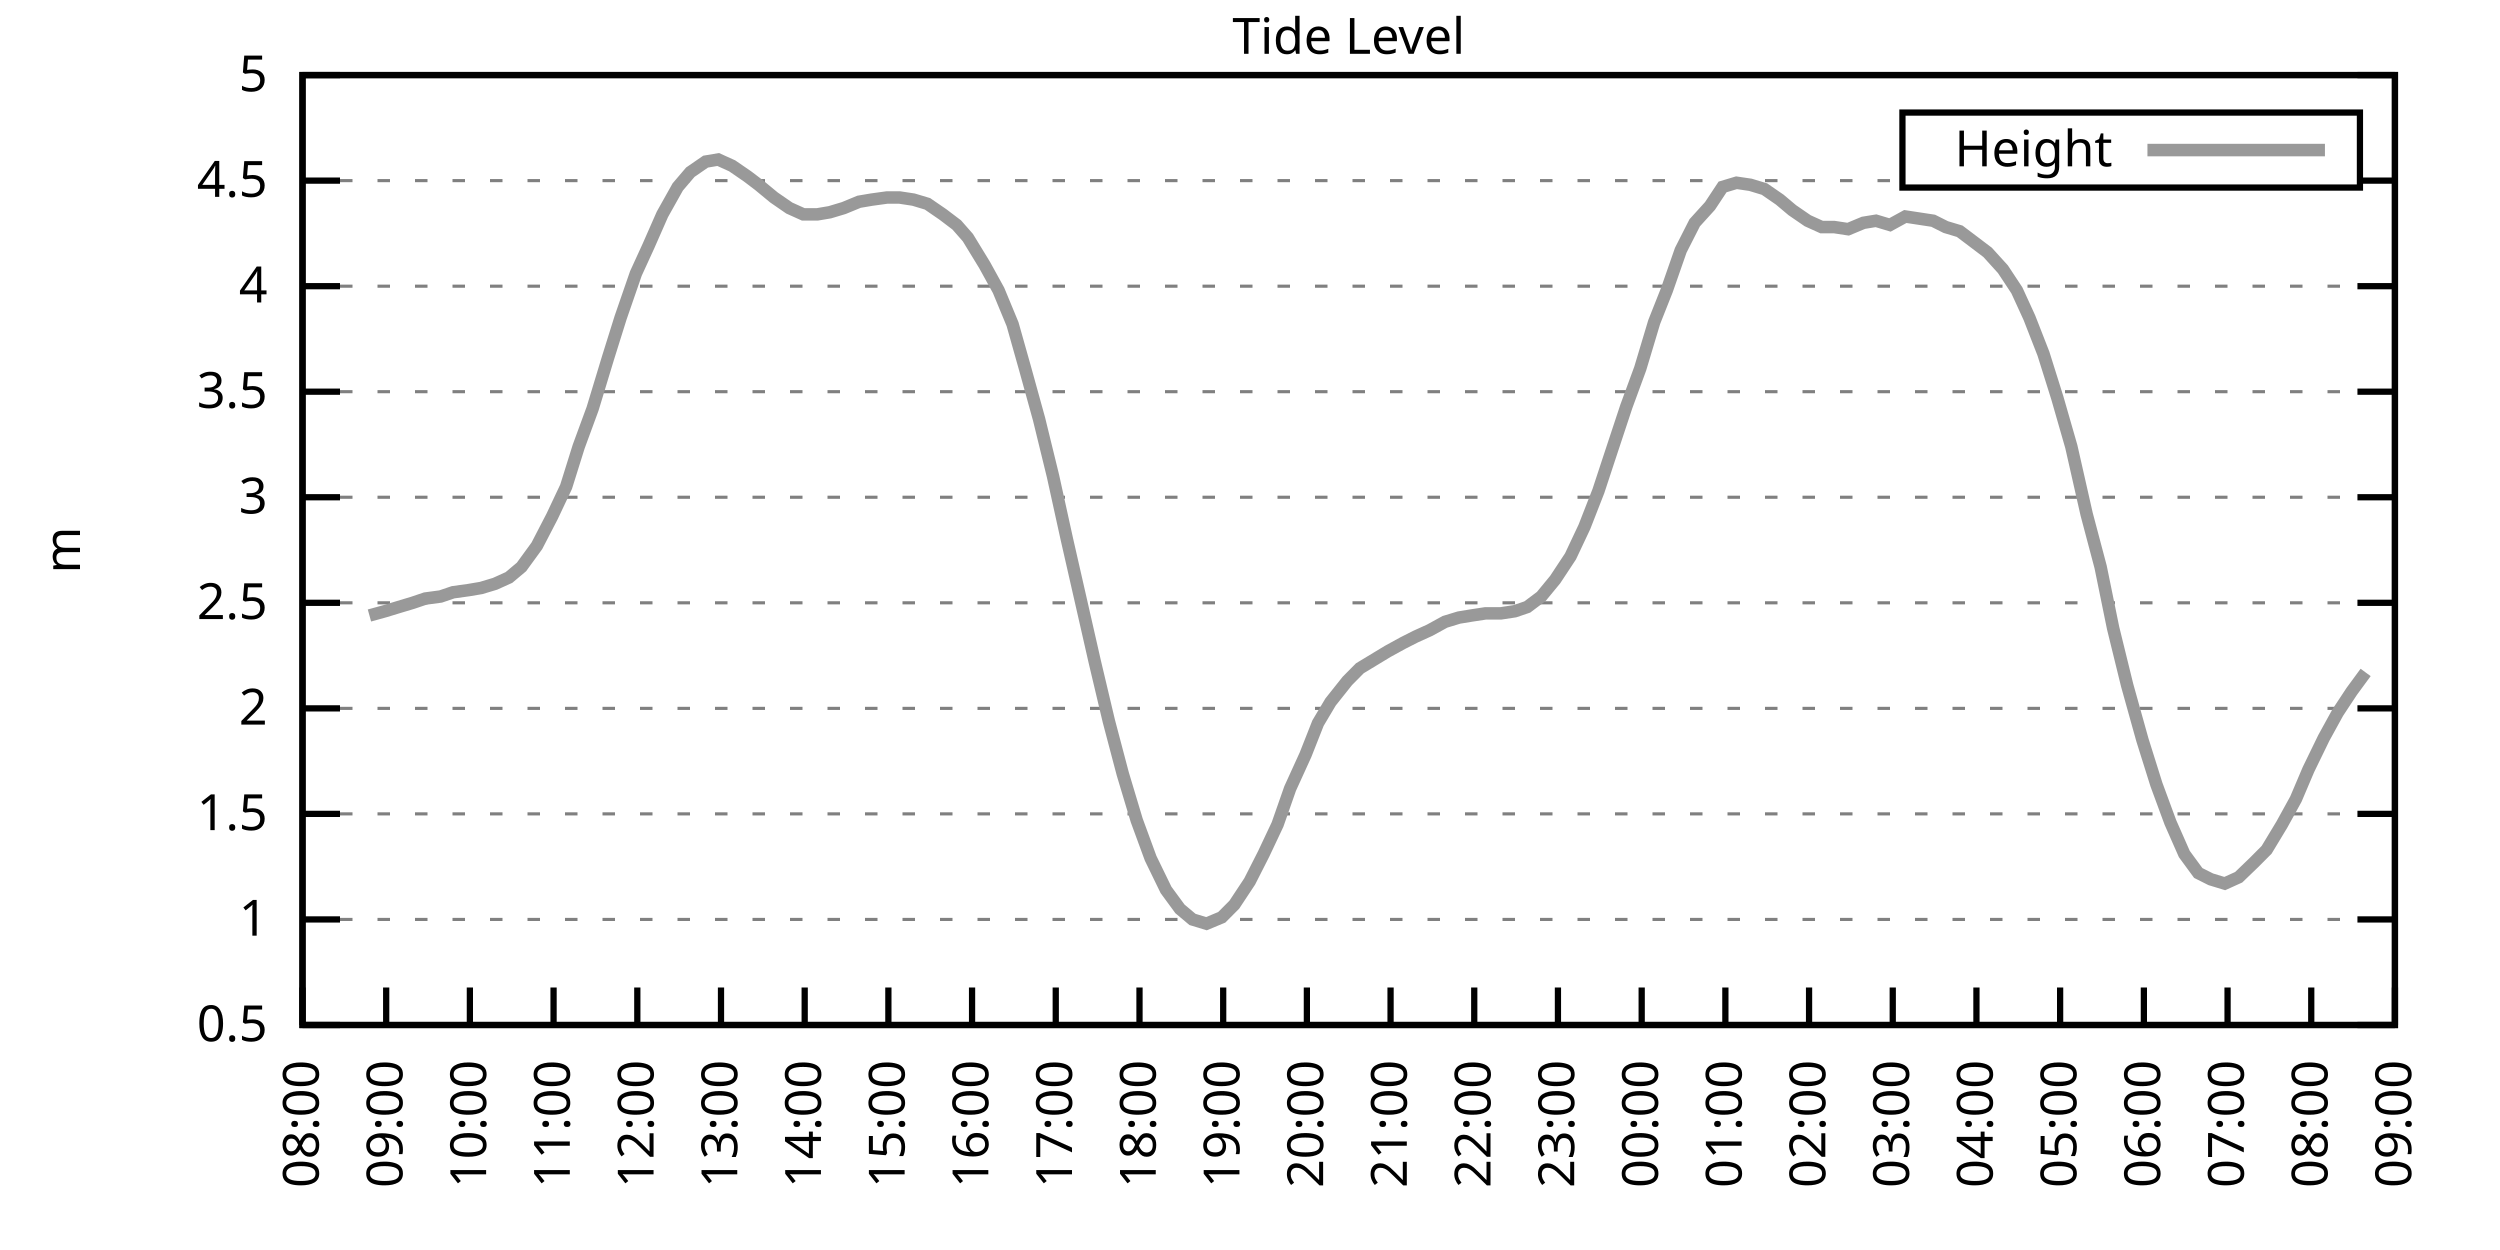
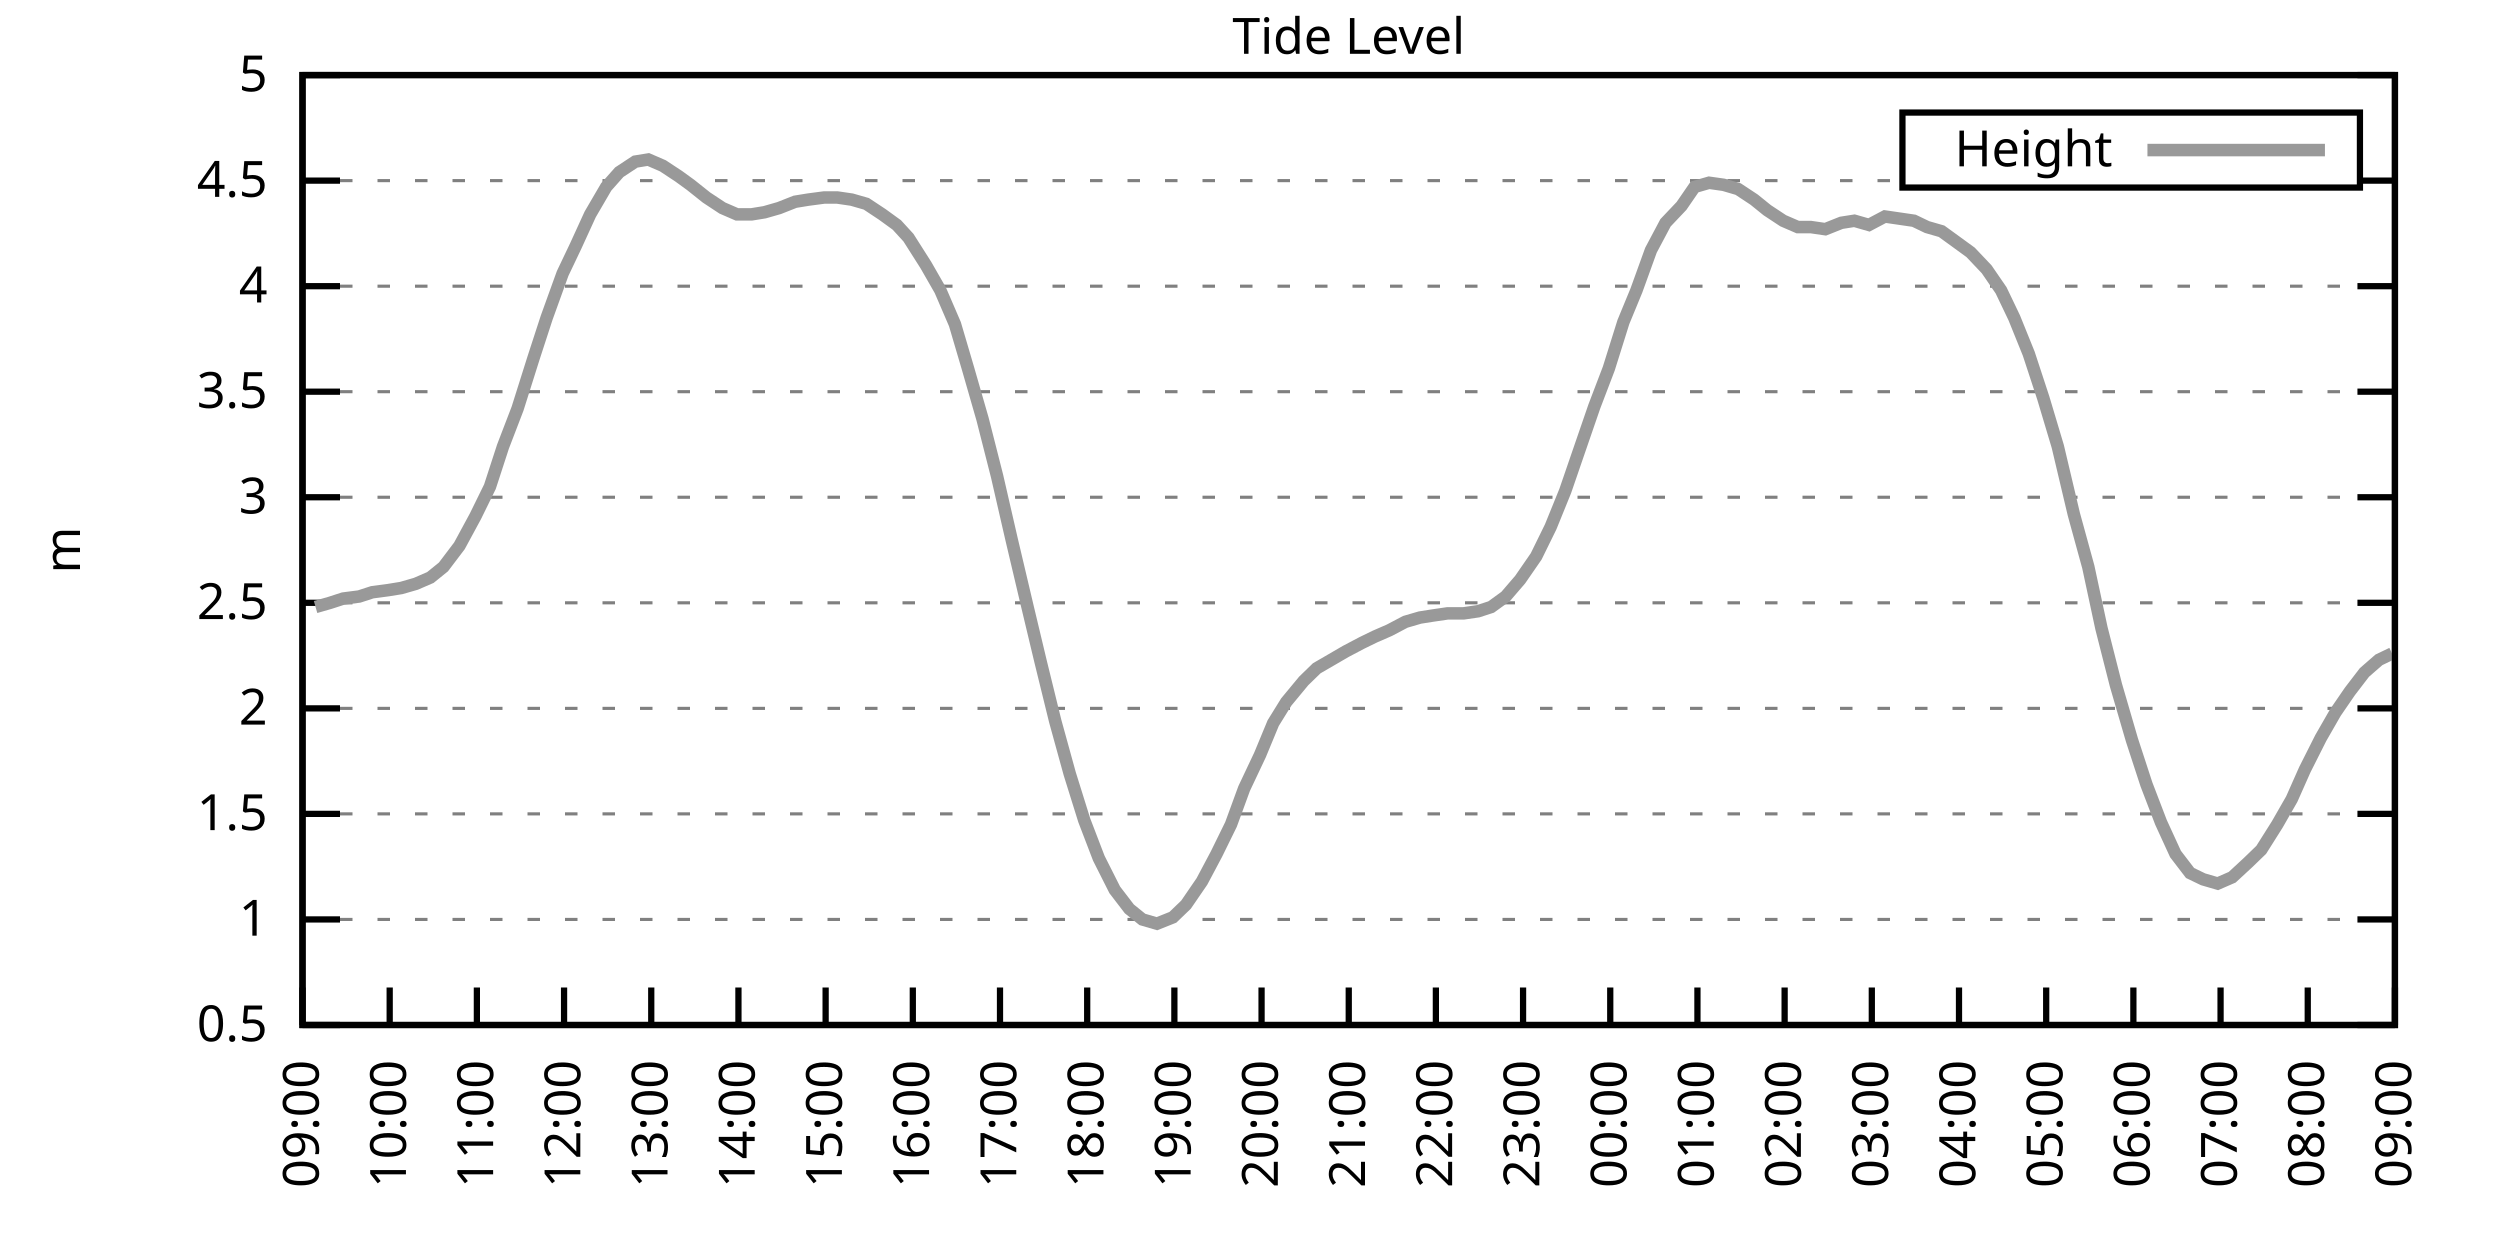
<svg xmlns="http://www.w3.org/2000/svg" xmlns:xlink="http://www.w3.org/1999/xlink" width="400" height="200" viewBox="0 0 400 200">
  <g id="gnuplot_canvas">
    <rect x="0" y="0" width="400" height="200" fill="none" />
    <defs>
      <circle id="gpDot" r="0.5" stroke-width="0.5" stroke="currentColor" />
      <path id="gpPt0" stroke-width="0.333" stroke="currentColor" d="M-1,0 h2 M0,-1 v2" />
      <path id="gpPt1" stroke-width="0.333" stroke="currentColor" d="M-1,-1 L1,1 M1,-1 L-1,1" />
      <path id="gpPt2" stroke-width="0.333" stroke="currentColor" d="M-1,0 L1,0 M0,-1 L0,1 M-1,-1 L1,1 M-1,1 L1,-1" />
      <rect id="gpPt3" stroke-width="0.333" stroke="currentColor" x="-1" y="-1" width="2" height="2" />
      <rect id="gpPt4" stroke-width="0.333" stroke="currentColor" fill="currentColor" x="-1" y="-1" width="2" height="2" />
      <circle id="gpPt5" stroke-width="0.333" stroke="currentColor" cx="0" cy="0" r="1" />
      <use xlink:href="#gpPt5" id="gpPt6" fill="currentColor" stroke="none" />
      <path id="gpPt7" stroke-width="0.333" stroke="currentColor" d="M0,-1.33 L-1.33,0.67 L1.33,0.67 z" />
      <use xlink:href="#gpPt7" id="gpPt8" fill="currentColor" stroke="none" />
      <use xlink:href="#gpPt7" id="gpPt9" stroke="currentColor" transform="rotate(180)" />
      <use xlink:href="#gpPt9" id="gpPt10" fill="currentColor" stroke="none" />
      <use xlink:href="#gpPt3" id="gpPt11" stroke="currentColor" transform="rotate(45)" />
      <use xlink:href="#gpPt11" id="gpPt12" fill="currentColor" stroke="none" />
      <path id="gpPt13" stroke-width="0.333" stroke="currentColor" d="M0,1.330 L1.265,0.411 L0.782,-1.067 L-0.782,-1.076 L-1.265,0.411 z" />
      <use xlink:href="#gpPt13" id="gpPt14" fill="currentColor" stroke="none" />
      <filter id="textbox" filterUnits="objectBoundingBox" x="0" y="0" height="1" width="1">
        <feFlood flood-color="white" flood-opacity="1" result="bgnd" />
        <feComposite in="SourceGraphic" in2="bgnd" operator="atop" />
      </filter>
      <filter id="greybox" filterUnits="objectBoundingBox" x="0" y="0" height="1" width="1">
        <feFlood flood-color="lightgrey" flood-opacity="1" result="grey" />
        <feComposite in="SourceGraphic" in2="grey" operator="atop" />
      </filter>
    </defs>
    <g fill="none" color="white" stroke="currentColor" stroke-width="1.00" stroke-linecap="butt" stroke-linejoin="miter">
</g>
    <g fill="none" color="black" stroke="currentColor" stroke-width="1.00" stroke-linecap="butt" stroke-linejoin="miter">
      <g stroke="none" shape-rendering="crispEdges">
        <polygon fill="rgb(255, 255, 255)" points="48.40,164.00 383.18,164.00 383.18,12.02 48.40,12.02 " />
      </g>
    </g>
    <g fill="none" color="black" stroke="currentColor" stroke-width="1.00" stroke-linecap="butt" stroke-linejoin="miter">
</g>
    <g fill="none" color="black" stroke="black" stroke-width="0.50" stroke-linecap="butt" stroke-linejoin="miter">
</g>
    <g fill="none" color="gray" stroke="currentColor" stroke-width="0.50" stroke-linecap="butt" stroke-linejoin="miter">
      <path stroke="gray" stroke-dasharray="2,4" class="gridline" d="M48.40,164.00 L383.19,164.00  " />
    </g>
    <g fill="none" color="gray" stroke="gray" stroke-width="1.00" stroke-linecap="butt" stroke-linejoin="miter">
</g>
    <g fill="none" color="black" stroke="currentColor" stroke-width="1.00" stroke-linecap="butt" stroke-linejoin="miter">
      <path stroke="black" d="M48.40,164.00 L54.40,164.00 M383.19,164.00 L377.19,164.00  " />
      <g transform="translate(42.80,166.60)" stroke="none" fill="black" font-family="Sans" font-size="8.00" text-anchor="end">
        <text>
          <tspan font-family="Sans"> 0.5</tspan>
        </text>
      </g>
    </g>
    <g fill="none" color="black" stroke="currentColor" stroke-width="1.00" stroke-linecap="butt" stroke-linejoin="miter">
</g>
    <g fill="none" color="black" stroke="black" stroke-width="0.50" stroke-linecap="butt" stroke-linejoin="miter">
</g>
    <g fill="none" color="gray" stroke="currentColor" stroke-width="0.50" stroke-linecap="butt" stroke-linejoin="miter">
      <path stroke="gray" stroke-dasharray="2,4" class="gridline" d="M48.40,147.11 L383.19,147.11  " />
    </g>
    <g fill="none" color="gray" stroke="gray" stroke-width="1.00" stroke-linecap="butt" stroke-linejoin="miter">
</g>
    <g fill="none" color="black" stroke="currentColor" stroke-width="1.00" stroke-linecap="butt" stroke-linejoin="miter">
      <path stroke="black" d="M48.40,147.11 L54.40,147.11 M383.19,147.11 L377.19,147.11  " />
      <g transform="translate(42.80,149.71)" stroke="none" fill="black" font-family="Sans" font-size="8.00" text-anchor="end">
        <text>
          <tspan font-family="Sans"> 1</tspan>
        </text>
      </g>
    </g>
    <g fill="none" color="black" stroke="currentColor" stroke-width="1.00" stroke-linecap="butt" stroke-linejoin="miter">
</g>
    <g fill="none" color="black" stroke="black" stroke-width="0.50" stroke-linecap="butt" stroke-linejoin="miter">
</g>
    <g fill="none" color="gray" stroke="currentColor" stroke-width="0.50" stroke-linecap="butt" stroke-linejoin="miter">
      <path stroke="gray" stroke-dasharray="2,4" class="gridline" d="M48.40,130.22 L383.19,130.22  " />
    </g>
    <g fill="none" color="gray" stroke="gray" stroke-width="1.00" stroke-linecap="butt" stroke-linejoin="miter">
</g>
    <g fill="none" color="black" stroke="currentColor" stroke-width="1.00" stroke-linecap="butt" stroke-linejoin="miter">
      <path stroke="black" d="M48.40,130.22 L54.40,130.22 M383.19,130.22 L377.19,130.22  " />
      <g transform="translate(42.80,132.82)" stroke="none" fill="black" font-family="Sans" font-size="8.00" text-anchor="end">
        <text>
          <tspan font-family="Sans"> 1.5</tspan>
        </text>
      </g>
    </g>
    <g fill="none" color="black" stroke="currentColor" stroke-width="1.00" stroke-linecap="butt" stroke-linejoin="miter">
</g>
    <g fill="none" color="black" stroke="black" stroke-width="0.50" stroke-linecap="butt" stroke-linejoin="miter">
</g>
    <g fill="none" color="gray" stroke="currentColor" stroke-width="0.50" stroke-linecap="butt" stroke-linejoin="miter">
      <path stroke="gray" stroke-dasharray="2,4" class="gridline" d="M48.40,113.34 L383.19,113.34  " />
    </g>
    <g fill="none" color="gray" stroke="gray" stroke-width="1.00" stroke-linecap="butt" stroke-linejoin="miter">
</g>
    <g fill="none" color="black" stroke="currentColor" stroke-width="1.00" stroke-linecap="butt" stroke-linejoin="miter">
      <path stroke="black" d="M48.40,113.34 L54.40,113.34 M383.19,113.34 L377.19,113.34  " />
      <g transform="translate(42.80,115.94)" stroke="none" fill="black" font-family="Sans" font-size="8.00" text-anchor="end">
        <text>
          <tspan font-family="Sans"> 2</tspan>
        </text>
      </g>
    </g>
    <g fill="none" color="black" stroke="currentColor" stroke-width="1.00" stroke-linecap="butt" stroke-linejoin="miter">
</g>
    <g fill="none" color="black" stroke="black" stroke-width="0.50" stroke-linecap="butt" stroke-linejoin="miter">
</g>
    <g fill="none" color="gray" stroke="currentColor" stroke-width="0.50" stroke-linecap="butt" stroke-linejoin="miter">
      <path stroke="gray" stroke-dasharray="2,4" class="gridline" d="M48.40,96.45 L383.19,96.45  " />
    </g>
    <g fill="none" color="gray" stroke="gray" stroke-width="1.00" stroke-linecap="butt" stroke-linejoin="miter">
</g>
    <g fill="none" color="black" stroke="currentColor" stroke-width="1.00" stroke-linecap="butt" stroke-linejoin="miter">
      <path stroke="black" d="M48.40,96.45 L54.40,96.45 M383.19,96.45 L377.19,96.45  " />
      <g transform="translate(42.80,99.05)" stroke="none" fill="black" font-family="Sans" font-size="8.00" text-anchor="end">
        <text>
          <tspan font-family="Sans"> 2.5</tspan>
        </text>
      </g>
    </g>
    <g fill="none" color="black" stroke="currentColor" stroke-width="1.00" stroke-linecap="butt" stroke-linejoin="miter">
</g>
    <g fill="none" color="black" stroke="black" stroke-width="0.50" stroke-linecap="butt" stroke-linejoin="miter">
</g>
    <g fill="none" color="gray" stroke="currentColor" stroke-width="0.50" stroke-linecap="butt" stroke-linejoin="miter">
      <path stroke="gray" stroke-dasharray="2,4" class="gridline" d="M48.40,79.56 L383.19,79.56  " />
    </g>
    <g fill="none" color="gray" stroke="gray" stroke-width="1.00" stroke-linecap="butt" stroke-linejoin="miter">
</g>
    <g fill="none" color="black" stroke="currentColor" stroke-width="1.00" stroke-linecap="butt" stroke-linejoin="miter">
      <path stroke="black" d="M48.40,79.56 L54.40,79.56 M383.19,79.56 L377.19,79.56  " />
      <g transform="translate(42.80,82.16)" stroke="none" fill="black" font-family="Sans" font-size="8.00" text-anchor="end">
        <text>
          <tspan font-family="Sans"> 3</tspan>
        </text>
      </g>
    </g>
    <g fill="none" color="black" stroke="currentColor" stroke-width="1.00" stroke-linecap="butt" stroke-linejoin="miter">
</g>
    <g fill="none" color="black" stroke="black" stroke-width="0.50" stroke-linecap="butt" stroke-linejoin="miter">
</g>
    <g fill="none" color="gray" stroke="currentColor" stroke-width="0.50" stroke-linecap="butt" stroke-linejoin="miter">
      <path stroke="gray" stroke-dasharray="2,4" class="gridline" d="M48.40,62.67 L383.19,62.67  " />
    </g>
    <g fill="none" color="gray" stroke="gray" stroke-width="1.00" stroke-linecap="butt" stroke-linejoin="miter">
</g>
    <g fill="none" color="black" stroke="currentColor" stroke-width="1.00" stroke-linecap="butt" stroke-linejoin="miter">
      <path stroke="black" d="M48.40,62.67 L54.40,62.67 M383.19,62.67 L377.19,62.67  " />
      <g transform="translate(42.80,65.27)" stroke="none" fill="black" font-family="Sans" font-size="8.00" text-anchor="end">
        <text>
          <tspan font-family="Sans"> 3.5</tspan>
        </text>
      </g>
    </g>
    <g fill="none" color="black" stroke="currentColor" stroke-width="1.00" stroke-linecap="butt" stroke-linejoin="miter">
</g>
    <g fill="none" color="black" stroke="black" stroke-width="0.50" stroke-linecap="butt" stroke-linejoin="miter">
</g>
    <g fill="none" color="gray" stroke="currentColor" stroke-width="0.50" stroke-linecap="butt" stroke-linejoin="miter">
      <path stroke="gray" stroke-dasharray="2,4" class="gridline" d="M48.40,45.79 L383.19,45.79  " />
    </g>
    <g fill="none" color="gray" stroke="gray" stroke-width="1.00" stroke-linecap="butt" stroke-linejoin="miter">
</g>
    <g fill="none" color="black" stroke="currentColor" stroke-width="1.00" stroke-linecap="butt" stroke-linejoin="miter">
      <path stroke="black" d="M48.40,45.79 L54.40,45.79 M383.19,45.79 L377.19,45.79  " />
      <g transform="translate(42.80,48.39)" stroke="none" fill="black" font-family="Sans" font-size="8.00" text-anchor="end">
        <text>
          <tspan font-family="Sans"> 4</tspan>
        </text>
      </g>
    </g>
    <g fill="none" color="black" stroke="currentColor" stroke-width="1.00" stroke-linecap="butt" stroke-linejoin="miter">
</g>
    <g fill="none" color="black" stroke="black" stroke-width="0.50" stroke-linecap="butt" stroke-linejoin="miter">
</g>
    <g fill="none" color="gray" stroke="currentColor" stroke-width="0.50" stroke-linecap="butt" stroke-linejoin="miter">
      <path stroke="gray" stroke-dasharray="2,4" class="gridline" d="M48.40,28.90 L304.39,28.90 M377.59,28.90 L383.19,28.90  " />
    </g>
    <g fill="none" color="gray" stroke="gray" stroke-width="1.00" stroke-linecap="butt" stroke-linejoin="miter">
</g>
    <g fill="none" color="black" stroke="currentColor" stroke-width="1.00" stroke-linecap="butt" stroke-linejoin="miter">
      <path stroke="black" d="M48.40,28.90 L54.40,28.90 M383.19,28.90 L377.19,28.90  " />
      <g transform="translate(42.80,31.50)" stroke="none" fill="black" font-family="Sans" font-size="8.00" text-anchor="end">
        <text>
          <tspan font-family="Sans"> 4.5</tspan>
        </text>
      </g>
    </g>
    <g fill="none" color="black" stroke="currentColor" stroke-width="1.00" stroke-linecap="butt" stroke-linejoin="miter">
</g>
    <g fill="none" color="black" stroke="black" stroke-width="0.50" stroke-linecap="butt" stroke-linejoin="miter">
</g>
    <g fill="none" color="gray" stroke="currentColor" stroke-width="0.50" stroke-linecap="butt" stroke-linejoin="miter">
      <path stroke="gray" stroke-dasharray="2,4" class="gridline" d="M48.40,12.01 L383.19,12.01  " />
    </g>
    <g fill="none" color="gray" stroke="gray" stroke-width="1.00" stroke-linecap="butt" stroke-linejoin="miter">
</g>
    <g fill="none" color="black" stroke="currentColor" stroke-width="1.00" stroke-linecap="butt" stroke-linejoin="miter">
      <path stroke="black" d="M48.40,12.01 L54.40,12.01 M383.19,12.01 L377.19,12.01  " />
      <g transform="translate(42.80,14.61)" stroke="none" fill="black" font-family="Sans" font-size="8.00" text-anchor="end">
        <text>
          <tspan font-family="Sans"> 5</tspan>
        </text>
      </g>
    </g>
    <g fill="none" color="black" stroke="currentColor" stroke-width="1.00" stroke-linecap="butt" stroke-linejoin="miter">
      <path stroke="black" d="M48.40,164.00 L48.40,158.00  " />
      <g transform="translate(51.00,169.60) rotate(270.00)" stroke="none" fill="black" font-family="Sans" font-size="8.00" text-anchor="end">
        <text>
-           <tspan font-family="Sans">08:00</tspan>
-         </text>
-       </g>
-     </g>
-     <g fill="none" color="black" stroke="currentColor" stroke-width="1.00" stroke-linecap="butt" stroke-linejoin="miter">
-       <path stroke="black" d="M61.79,164.00 L61.79,158.00  " />
-       <g transform="translate(64.39,169.60) rotate(270.00)" stroke="none" fill="black" font-family="Sans" font-size="8.00" text-anchor="end">
-         <text>
          <tspan font-family="Sans">09:00</tspan>
        </text>
      </g>
    </g>
    <g fill="none" color="black" stroke="currentColor" stroke-width="1.00" stroke-linecap="butt" stroke-linejoin="miter">
-       <path stroke="black" d="M75.18,164.00 L75.18,158.00  " />
-       <g transform="translate(77.78,169.60) rotate(270.00)" stroke="none" fill="black" font-family="Sans" font-size="8.00" text-anchor="end">
+       <path stroke="black" d="M62.35,164.00 L62.35,158.00  " />
+       <g transform="translate(64.95,169.60) rotate(270.00)" stroke="none" fill="black" font-family="Sans" font-size="8.00" text-anchor="end">
        <text>
          <tspan font-family="Sans">10:00</tspan>
        </text>
      </g>
    </g>
    <g fill="none" color="black" stroke="currentColor" stroke-width="1.00" stroke-linecap="butt" stroke-linejoin="miter">
-       <path stroke="black" d="M88.57,164.00 L88.57,158.00  " />
-       <g transform="translate(91.17,169.60) rotate(270.00)" stroke="none" fill="black" font-family="Sans" font-size="8.00" text-anchor="end">
+       <path stroke="black" d="M76.30,164.00 L76.30,158.00  " />
+       <g transform="translate(78.90,169.60) rotate(270.00)" stroke="none" fill="black" font-family="Sans" font-size="8.00" text-anchor="end">
        <text>
          <tspan font-family="Sans">11:00</tspan>
        </text>
      </g>
    </g>
    <g fill="none" color="black" stroke="currentColor" stroke-width="1.00" stroke-linecap="butt" stroke-linejoin="miter">
-       <path stroke="black" d="M101.97,164.00 L101.97,158.00  " />
-       <g transform="translate(104.57,169.60) rotate(270.00)" stroke="none" fill="black" font-family="Sans" font-size="8.00" text-anchor="end">
+       <path stroke="black" d="M90.25,164.00 L90.25,158.00  " />
+       <g transform="translate(92.85,169.60) rotate(270.00)" stroke="none" fill="black" font-family="Sans" font-size="8.00" text-anchor="end">
        <text>
          <tspan font-family="Sans">12:00</tspan>
        </text>
      </g>
    </g>
    <g fill="none" color="black" stroke="currentColor" stroke-width="1.00" stroke-linecap="butt" stroke-linejoin="miter">
-       <path stroke="black" d="M115.36,164.00 L115.36,158.00  " />
-       <g transform="translate(117.96,169.60) rotate(270.00)" stroke="none" fill="black" font-family="Sans" font-size="8.00" text-anchor="end">
+       <path stroke="black" d="M104.20,164.00 L104.20,158.00  " />
+       <g transform="translate(106.80,169.60) rotate(270.00)" stroke="none" fill="black" font-family="Sans" font-size="8.00" text-anchor="end">
        <text>
          <tspan font-family="Sans">13:00</tspan>
        </text>
      </g>
    </g>
    <g fill="none" color="black" stroke="currentColor" stroke-width="1.00" stroke-linecap="butt" stroke-linejoin="miter">
-       <path stroke="black" d="M128.75,164.00 L128.75,158.00  " />
-       <g transform="translate(131.35,169.60) rotate(270.00)" stroke="none" fill="black" font-family="Sans" font-size="8.00" text-anchor="end">
+       <path stroke="black" d="M118.15,164.00 L118.15,158.00  " />
+       <g transform="translate(120.75,169.60) rotate(270.00)" stroke="none" fill="black" font-family="Sans" font-size="8.00" text-anchor="end">
        <text>
          <tspan font-family="Sans">14:00</tspan>
        </text>
      </g>
    </g>
    <g fill="none" color="black" stroke="currentColor" stroke-width="1.00" stroke-linecap="butt" stroke-linejoin="miter">
-       <path stroke="black" d="M142.14,164.00 L142.14,158.00  " />
-       <g transform="translate(144.74,169.60) rotate(270.00)" stroke="none" fill="black" font-family="Sans" font-size="8.00" text-anchor="end">
+       <path stroke="black" d="M132.10,164.00 L132.10,158.00  " />
+       <g transform="translate(134.70,169.60) rotate(270.00)" stroke="none" fill="black" font-family="Sans" font-size="8.00" text-anchor="end">
        <text>
          <tspan font-family="Sans">15:00</tspan>
        </text>
      </g>
    </g>
    <g fill="none" color="black" stroke="currentColor" stroke-width="1.00" stroke-linecap="butt" stroke-linejoin="miter">
-       <path stroke="black" d="M155.53,164.00 L155.53,158.00  " />
-       <g transform="translate(158.13,169.60) rotate(270.00)" stroke="none" fill="black" font-family="Sans" font-size="8.00" text-anchor="end">
+       <path stroke="black" d="M146.05,164.00 L146.05,158.00  " />
+       <g transform="translate(148.65,169.60) rotate(270.00)" stroke="none" fill="black" font-family="Sans" font-size="8.00" text-anchor="end">
        <text>
          <tspan font-family="Sans">16:00</tspan>
        </text>
      </g>
    </g>
    <g fill="none" color="black" stroke="currentColor" stroke-width="1.00" stroke-linecap="butt" stroke-linejoin="miter">
-       <path stroke="black" d="M168.92,164.00 L168.92,158.00  " />
-       <g transform="translate(171.52,169.60) rotate(270.00)" stroke="none" fill="black" font-family="Sans" font-size="8.00" text-anchor="end">
+       <path stroke="black" d="M160.00,164.00 L160.00,158.00  " />
+       <g transform="translate(162.60,169.60) rotate(270.00)" stroke="none" fill="black" font-family="Sans" font-size="8.00" text-anchor="end">
        <text>
          <tspan font-family="Sans">17:00</tspan>
        </text>
      </g>
    </g>
    <g fill="none" color="black" stroke="currentColor" stroke-width="1.00" stroke-linecap="butt" stroke-linejoin="miter">
-       <path stroke="black" d="M182.32,164.00 L182.32,158.00  " />
-       <g transform="translate(184.92,169.60) rotate(270.00)" stroke="none" fill="black" font-family="Sans" font-size="8.00" text-anchor="end">
+       <path stroke="black" d="M173.95,164.00 L173.95,158.00  " />
+       <g transform="translate(176.55,169.60) rotate(270.00)" stroke="none" fill="black" font-family="Sans" font-size="8.00" text-anchor="end">
        <text>
          <tspan font-family="Sans">18:00</tspan>
        </text>
      </g>
    </g>
    <g fill="none" color="black" stroke="currentColor" stroke-width="1.00" stroke-linecap="butt" stroke-linejoin="miter">
-       <path stroke="black" d="M195.71,164.00 L195.71,158.00  " />
-       <g transform="translate(198.31,169.60) rotate(270.00)" stroke="none" fill="black" font-family="Sans" font-size="8.00" text-anchor="end">
+       <path stroke="black" d="M187.90,164.00 L187.90,158.00  " />
+       <g transform="translate(190.50,169.60) rotate(270.00)" stroke="none" fill="black" font-family="Sans" font-size="8.00" text-anchor="end">
        <text>
          <tspan font-family="Sans">19:00</tspan>
        </text>
      </g>
    </g>
    <g fill="none" color="black" stroke="currentColor" stroke-width="1.00" stroke-linecap="butt" stroke-linejoin="miter">
-       <path stroke="black" d="M209.10,164.00 L209.10,158.00  " />
-       <g transform="translate(211.70,169.60) rotate(270.00)" stroke="none" fill="black" font-family="Sans" font-size="8.00" text-anchor="end">
+       <path stroke="black" d="M201.85,164.00 L201.85,158.00  " />
+       <g transform="translate(204.45,169.60) rotate(270.00)" stroke="none" fill="black" font-family="Sans" font-size="8.00" text-anchor="end">
        <text>
          <tspan font-family="Sans">20:00</tspan>
        </text>
      </g>
    </g>
    <g fill="none" color="black" stroke="currentColor" stroke-width="1.00" stroke-linecap="butt" stroke-linejoin="miter">
-       <path stroke="black" d="M222.49,164.00 L222.49,158.00  " />
-       <g transform="translate(225.09,169.60) rotate(270.00)" stroke="none" fill="black" font-family="Sans" font-size="8.00" text-anchor="end">
+       <path stroke="black" d="M215.80,164.00 L215.80,158.00  " />
+       <g transform="translate(218.40,169.60) rotate(270.00)" stroke="none" fill="black" font-family="Sans" font-size="8.00" text-anchor="end">
        <text>
          <tspan font-family="Sans">21:00</tspan>
        </text>
      </g>
    </g>
    <g fill="none" color="black" stroke="currentColor" stroke-width="1.00" stroke-linecap="butt" stroke-linejoin="miter">
-       <path stroke="black" d="M235.88,164.00 L235.88,158.00  " />
-       <g transform="translate(238.48,169.60) rotate(270.00)" stroke="none" fill="black" font-family="Sans" font-size="8.00" text-anchor="end">
+       <path stroke="black" d="M229.74,164.00 L229.74,158.00  " />
+       <g transform="translate(232.34,169.60) rotate(270.00)" stroke="none" fill="black" font-family="Sans" font-size="8.00" text-anchor="end">
        <text>
          <tspan font-family="Sans">22:00</tspan>
        </text>
      </g>
    </g>
    <g fill="none" color="black" stroke="currentColor" stroke-width="1.00" stroke-linecap="butt" stroke-linejoin="miter">
-       <path stroke="black" d="M249.27,164.00 L249.27,158.00  " />
-       <g transform="translate(251.87,169.60) rotate(270.00)" stroke="none" fill="black" font-family="Sans" font-size="8.00" text-anchor="end">
+       <path stroke="black" d="M243.69,164.00 L243.69,158.00  " />
+       <g transform="translate(246.29,169.60) rotate(270.00)" stroke="none" fill="black" font-family="Sans" font-size="8.00" text-anchor="end">
        <text>
          <tspan font-family="Sans">23:00</tspan>
        </text>
      </g>
    </g>
    <g fill="none" color="black" stroke="currentColor" stroke-width="1.00" stroke-linecap="butt" stroke-linejoin="miter">
-       <path stroke="black" d="M262.67,164.00 L262.67,158.00  " />
-       <g transform="translate(265.27,169.60) rotate(270.00)" stroke="none" fill="black" font-family="Sans" font-size="8.00" text-anchor="end">
+       <path stroke="black" d="M257.64,164.00 L257.64,158.00  " />
+       <g transform="translate(260.24,169.60) rotate(270.00)" stroke="none" fill="black" font-family="Sans" font-size="8.00" text-anchor="end">
        <text>
          <tspan font-family="Sans">00:00</tspan>
        </text>
      </g>
    </g>
    <g fill="none" color="black" stroke="currentColor" stroke-width="1.00" stroke-linecap="butt" stroke-linejoin="miter">
-       <path stroke="black" d="M276.06,164.00 L276.06,158.00  " />
-       <g transform="translate(278.66,169.60) rotate(270.00)" stroke="none" fill="black" font-family="Sans" font-size="8.00" text-anchor="end">
+       <path stroke="black" d="M271.59,164.00 L271.59,158.00  " />
+       <g transform="translate(274.19,169.60) rotate(270.00)" stroke="none" fill="black" font-family="Sans" font-size="8.00" text-anchor="end">
        <text>
          <tspan font-family="Sans">01:00</tspan>
        </text>
      </g>
    </g>
    <g fill="none" color="black" stroke="currentColor" stroke-width="1.00" stroke-linecap="butt" stroke-linejoin="miter">
-       <path stroke="black" d="M289.45,164.00 L289.45,158.00  " />
-       <g transform="translate(292.05,169.60) rotate(270.00)" stroke="none" fill="black" font-family="Sans" font-size="8.00" text-anchor="end">
+       <path stroke="black" d="M285.54,164.00 L285.54,158.00  " />
+       <g transform="translate(288.14,169.60) rotate(270.00)" stroke="none" fill="black" font-family="Sans" font-size="8.00" text-anchor="end">
        <text>
          <tspan font-family="Sans">02:00</tspan>
        </text>
      </g>
    </g>
    <g fill="none" color="black" stroke="currentColor" stroke-width="1.00" stroke-linecap="butt" stroke-linejoin="miter">
-       <path stroke="black" d="M302.84,164.00 L302.84,158.00  " />
-       <g transform="translate(305.44,169.60) rotate(270.00)" stroke="none" fill="black" font-family="Sans" font-size="8.00" text-anchor="end">
+       <path stroke="black" d="M299.49,164.00 L299.49,158.00  " />
+       <g transform="translate(302.09,169.60) rotate(270.00)" stroke="none" fill="black" font-family="Sans" font-size="8.00" text-anchor="end">
        <text>
          <tspan font-family="Sans">03:00</tspan>
        </text>
      </g>
    </g>
    <g fill="none" color="black" stroke="currentColor" stroke-width="1.00" stroke-linecap="butt" stroke-linejoin="miter">
-       <path stroke="black" d="M316.23,164.00 L316.23,158.00  " />
-       <g transform="translate(318.83,169.60) rotate(270.00)" stroke="none" fill="black" font-family="Sans" font-size="8.00" text-anchor="end">
+       <path stroke="black" d="M313.44,164.00 L313.44,158.00  " />
+       <g transform="translate(316.04,169.60) rotate(270.00)" stroke="none" fill="black" font-family="Sans" font-size="8.00" text-anchor="end">
        <text>
          <tspan font-family="Sans">04:00</tspan>
        </text>
      </g>
    </g>
    <g fill="none" color="black" stroke="currentColor" stroke-width="1.00" stroke-linecap="butt" stroke-linejoin="miter">
-       <path stroke="black" d="M329.62,164.00 L329.62,158.00  " />
-       <g transform="translate(332.22,169.60) rotate(270.00)" stroke="none" fill="black" font-family="Sans" font-size="8.00" text-anchor="end">
+       <path stroke="black" d="M327.39,164.00 L327.39,158.00  " />
+       <g transform="translate(329.99,169.60) rotate(270.00)" stroke="none" fill="black" font-family="Sans" font-size="8.00" text-anchor="end">
        <text>
          <tspan font-family="Sans">05:00</tspan>
        </text>
      </g>
    </g>
    <g fill="none" color="black" stroke="currentColor" stroke-width="1.00" stroke-linecap="butt" stroke-linejoin="miter">
-       <path stroke="black" d="M343.02,164.00 L343.02,158.00  " />
-       <g transform="translate(345.62,169.60) rotate(270.00)" stroke="none" fill="black" font-family="Sans" font-size="8.00" text-anchor="end">
+       <path stroke="black" d="M341.34,164.00 L341.34,158.00  " />
+       <g transform="translate(343.94,169.60) rotate(270.00)" stroke="none" fill="black" font-family="Sans" font-size="8.00" text-anchor="end">
        <text>
          <tspan font-family="Sans">06:00</tspan>
        </text>
      </g>
    </g>
    <g fill="none" color="black" stroke="currentColor" stroke-width="1.00" stroke-linecap="butt" stroke-linejoin="miter">
-       <path stroke="black" d="M356.41,164.00 L356.41,158.00  " />
-       <g transform="translate(359.01,169.60) rotate(270.00)" stroke="none" fill="black" font-family="Sans" font-size="8.00" text-anchor="end">
+       <path stroke="black" d="M355.29,164.00 L355.29,158.00  " />
+       <g transform="translate(357.89,169.60) rotate(270.00)" stroke="none" fill="black" font-family="Sans" font-size="8.00" text-anchor="end">
        <text>
          <tspan font-family="Sans">07:00</tspan>
        </text>
      </g>
    </g>
    <g fill="none" color="black" stroke="currentColor" stroke-width="1.00" stroke-linecap="butt" stroke-linejoin="miter">
-       <path stroke="black" d="M369.80,164.00 L369.80,158.00  " />
-       <g transform="translate(372.40,169.60) rotate(270.00)" stroke="none" fill="black" font-family="Sans" font-size="8.00" text-anchor="end">
+       <path stroke="black" d="M369.24,164.00 L369.24,158.00  " />
+       <g transform="translate(371.84,169.60) rotate(270.00)" stroke="none" fill="black" font-family="Sans" font-size="8.00" text-anchor="end">
        <text>
          <tspan font-family="Sans">08:00</tspan>
        </text>
      </g>
    </g>
    <g fill="none" color="black" stroke="currentColor" stroke-width="1.00" stroke-linecap="butt" stroke-linejoin="miter">
      <path stroke="black" d="M383.19,164.00 L383.19,158.00  " />
      <g transform="translate(385.79,169.60) rotate(270.00)" stroke="none" fill="black" font-family="Sans" font-size="8.00" text-anchor="end">
        <text>
          <tspan font-family="Sans">09:00</tspan>
        </text>
      </g>
    </g>
    <g fill="none" color="black" stroke="currentColor" stroke-width="1.00" stroke-linecap="butt" stroke-linejoin="miter">
</g>
    <g fill="none" color="black" stroke="currentColor" stroke-width="1.00" stroke-linecap="butt" stroke-linejoin="miter">
      <path stroke="black" d="M48.40,12.01 L48.40,164.00 L383.19,164.00 L383.19,12.01 L48.40,12.01 Z  " />
    </g>
    <g fill="none" color="black" stroke="currentColor" stroke-width="1.00" stroke-linecap="butt" stroke-linejoin="miter">
</g>
    <g fill="none" color="black" stroke="currentColor" stroke-width="1.00" stroke-linecap="butt" stroke-linejoin="miter">
      <path stroke="black" d="M304.39,30.01 L304.39,18.01 L377.59,18.01 L377.59,30.01 L304.39,30.01 Z  " />
    </g>
    <g id="Tide_level_plot_1">
      <g fill="none" color="white" stroke="black" stroke-width="2.00" stroke-linecap="butt" stroke-linejoin="miter">
</g>
      <g fill="none" color="black" stroke="currentColor" stroke-width="2.00" stroke-linecap="butt" stroke-linejoin="miter">
        <g transform="translate(337.99,26.61)" stroke="none" fill="black" font-family="Sans" font-size="8.00" text-anchor="end">
          <text>
            <tspan font-family="Sans">Height</tspan>
          </text>
        </g>
      </g>
      <g fill="none" color="black" stroke="currentColor" stroke-width="2.00" stroke-linecap="butt" stroke-linejoin="miter">
-         <path stroke="rgb(153, 153, 153)" d="M343.59,24.01 L371.99,24.01 M59.11,98.48 L61.57,97.80 L63.80,97.12 L66.03,96.45 L68.04,95.77 L70.50,95.44   L72.50,94.76 L74.96,94.42 L76.97,94.08 L79.20,93.41 L81.43,92.40 L83.44,90.71 L85.90,87.33 L88.35,82.60   L90.58,77.87 L92.59,71.45 L94.82,65.38 L97.28,57.27 L99.29,50.85 L101.74,43.76 L103.75,39.37 L105.98,34.30   L108.44,29.91 L110.45,27.55 L112.90,25.86 L114.91,25.52 L117.14,26.53 L119.60,28.22 L121.38,29.57 L123.84,31.60   L126.29,33.29 L128.53,34.30 L130.76,34.30 L132.77,33.96 L135.00,33.29 L137.45,32.28 L139.46,31.94 L141.92,31.60   L143.93,31.60 L146.16,31.94 L148.39,32.61 L150.85,34.30 L153.08,35.99 L154.86,38.02 L157.54,42.41 L159.77,46.46   L162.01,51.87 L164.01,58.96 L166.25,67.06 L168.48,76.18 L170.71,86.32 L173.17,97.12 L175.17,105.91 L177.41,115.36   L179.64,123.81 L181.87,131.24 L184.10,137.32 L186.56,142.38 L188.79,145.42 L190.80,147.11 L193.03,147.79 L195.48,146.77   L197.49,144.75 L199.95,141.03 L202.18,136.64 L204.41,131.91 L206.42,126.17 L208.88,120.77 L210.88,115.70 L212.89,112.32   L215.57,108.95 L217.58,106.92 L219.81,105.57 L222.04,104.22 L224.50,102.87 L226.51,101.85 L228.74,100.84 L231.20,99.49   L233.43,98.81 L235.44,98.48 L237.67,98.14 L240.12,98.14 L242.36,97.80 L244.36,97.12 L246.60,95.44 L248.83,92.73   L251.28,89.02 L253.51,84.29 L255.75,78.55 L257.53,73.14 L260.21,65.04 L262.44,58.96 L264.67,51.53 L266.68,46.46   L268.92,40.04 L271.15,35.65 L273.60,32.95 L275.61,29.91 L277.84,29.24 L280.07,29.57 L282.31,30.25 L284.76,31.94   L286.77,33.63 L289.23,35.32 L291.46,36.33 L293.47,36.33 L295.70,36.67 L298.15,35.65 L300.16,35.32 L302.39,35.99   L304.85,34.64 L307.08,34.98 L309.31,35.32 L311.32,36.33 L313.55,37.00 L315.79,38.69 L318.02,40.38 L320.47,43.08   L322.70,46.46 L324.71,50.85 L326.95,56.59 L329.18,63.69 L331.41,71.45 L333.86,82.26 L336.10,90.71 L338.10,100.50   L340.34,109.62 L342.79,118.40 L345.02,125.50 L347.26,131.58 L349.49,136.64 L351.72,139.68 L353.73,140.69 L355.96,141.37   L358.19,140.36 L360.65,137.99 L362.66,135.97 L365.11,131.91 L367.34,127.86 L369.35,123.13 L371.81,118.07 L374.04,114.01   L376.27,110.63 L378.50,107.59  " />
+         <path stroke="rgb(153, 153, 153)" d="M343.59,24.01 L371.99,24.01 M50.49,97.12 L52.82,96.45 L54.91,95.77 L57.47,95.44 L59.56,94.76 L62.12,94.42   L64.21,94.08 L66.53,93.41 L68.86,92.40 L70.95,90.71 L73.51,87.33 L76.07,82.60 L78.39,77.87 L80.48,71.45   L82.81,65.38 L85.37,57.27 L87.46,50.85 L90.02,43.76 L92.11,39.37 L94.43,34.30 L96.99,29.91 L99.08,27.55   L101.64,25.86 L103.73,25.52 L106.06,26.53 L108.62,28.22 L110.48,29.57 L113.03,31.60 L115.59,33.29 L117.92,34.30   L120.24,34.30 L122.33,33.96 L124.66,33.29 L127.22,32.28 L129.31,31.94 L131.87,31.60 L133.96,31.60 L136.28,31.94   L138.61,32.61 L141.16,34.30 L143.49,35.99 L145.35,38.02 L148.14,42.41 L150.46,46.46 L152.79,51.87 L154.88,58.96   L157.21,67.06 L159.53,76.18 L161.86,86.32 L164.41,97.12 L166.51,105.91 L168.83,115.36 L171.16,123.81 L173.48,131.24   L175.81,137.32 L178.36,142.38 L180.69,145.42 L182.78,147.11 L185.11,147.79 L187.66,146.77 L189.76,144.75 L192.31,141.03   L194.64,136.64 L196.96,131.91 L199.06,126.17 L201.61,120.77 L203.71,115.70 L205.80,112.32 L208.59,108.95 L210.68,106.92   L213.01,105.57 L215.33,104.22 L217.89,102.87 L219.98,101.85 L222.30,100.84 L224.86,99.49 L227.19,98.81 L229.28,98.48   L231.60,98.14 L234.16,98.14 L236.49,97.80 L238.58,97.12 L240.90,95.44 L243.23,92.73 L245.79,89.02 L248.11,84.29   L250.44,78.55 L252.30,73.14 L255.09,65.04 L257.41,58.96 L259.74,51.53 L261.83,46.46 L264.15,40.04 L266.48,35.65   L269.04,32.95 L271.13,29.91 L273.45,29.24 L275.78,29.57 L278.10,30.25 L280.66,31.94 L282.75,33.63 L285.31,35.32   L287.64,36.33 L289.73,36.33 L292.05,36.67 L294.61,35.65 L296.70,35.32 L299.03,35.99 L301.58,34.64 L303.91,34.98   L306.23,35.32 L308.33,36.33 L310.65,37.00 L312.98,38.69 L315.30,40.38 L317.86,43.08 L320.18,46.46 L322.28,50.85   L324.60,56.59 L326.93,63.69 L329.25,71.45 L331.81,82.26 L334.13,90.71 L336.23,100.50 L338.55,109.62 L341.11,118.40   L343.43,125.50 L345.76,131.58 L348.08,136.64 L350.41,139.68 L352.50,140.69 L354.83,141.37 L357.15,140.36 L359.71,137.99   L361.80,135.97 L364.36,131.91 L366.68,127.86 L368.78,123.13 L371.33,118.07 L373.66,114.01 L375.98,110.63 L378.31,107.59   L380.63,105.57 L382.73,104.56  " />
      </g>
    </g>
    <g fill="none" color="black" stroke="currentColor" stroke-width="2.00" stroke-linecap="butt" stroke-linejoin="miter">
</g>
    <g fill="none" color="black" stroke="black" stroke-width="1.00" stroke-linecap="butt" stroke-linejoin="miter">
</g>
    <g fill="none" color="black" stroke="currentColor" stroke-width="1.00" stroke-linecap="butt" stroke-linejoin="miter">
      <path stroke="black" d="M48.40,12.01 L48.40,164.00 L383.19,164.00 L383.19,12.01 L48.40,12.01 Z  " />
      <g transform="translate(12.80,88.01) rotate(270.00)" stroke="none" fill="black" font-family="Sans" font-size="8.00" text-anchor="middle">
        <text>
          <tspan font-family="Sans">m</tspan>
        </text>
      </g>
    </g>
    <g fill="none" color="black" stroke="currentColor" stroke-width="1.00" stroke-linecap="butt" stroke-linejoin="miter">
</g>
    <g fill="none" color="black" stroke="currentColor" stroke-width="1.00" stroke-linecap="butt" stroke-linejoin="miter">
      <g transform="translate(215.79,8.61)" stroke="none" fill="black" font-family="Sans" font-size="8.00" text-anchor="middle">
        <text>
          <tspan font-family="Sans">Tide Level</tspan>
        </text>
      </g>
    </g>
    <g fill="none" color="black" stroke="currentColor" stroke-width="1.00" stroke-linecap="butt" stroke-linejoin="miter">
</g>
  </g>
</svg>
